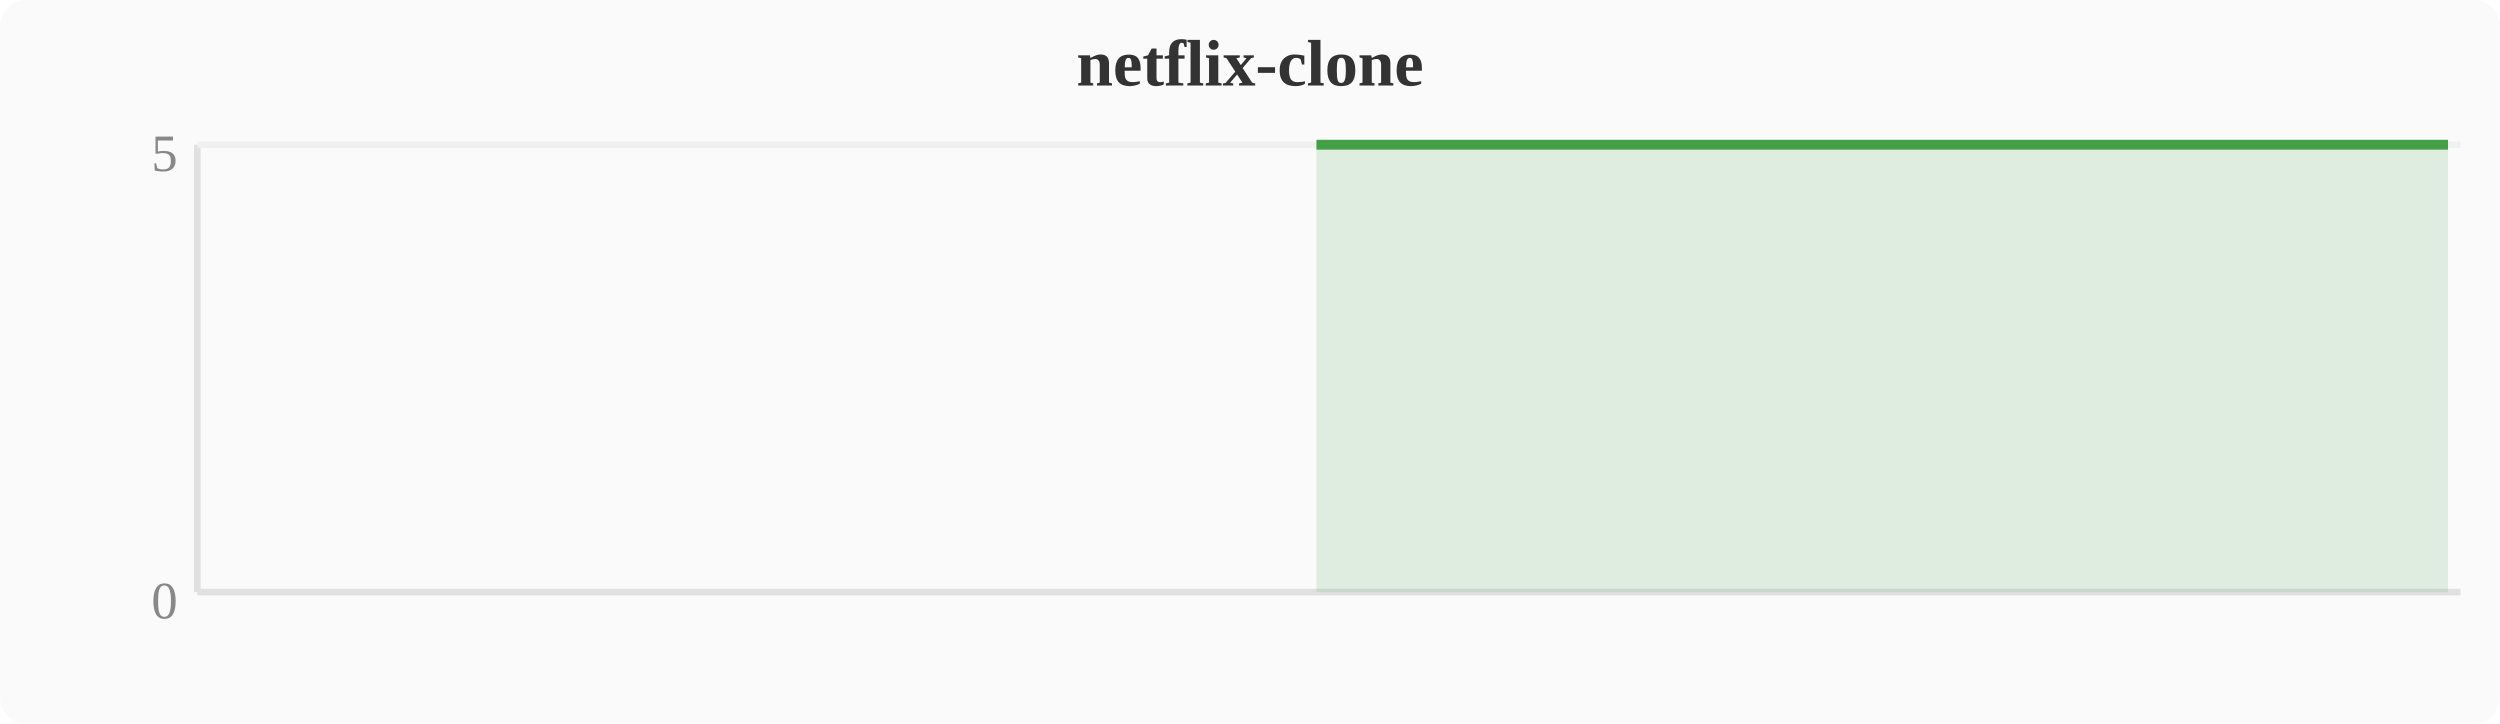
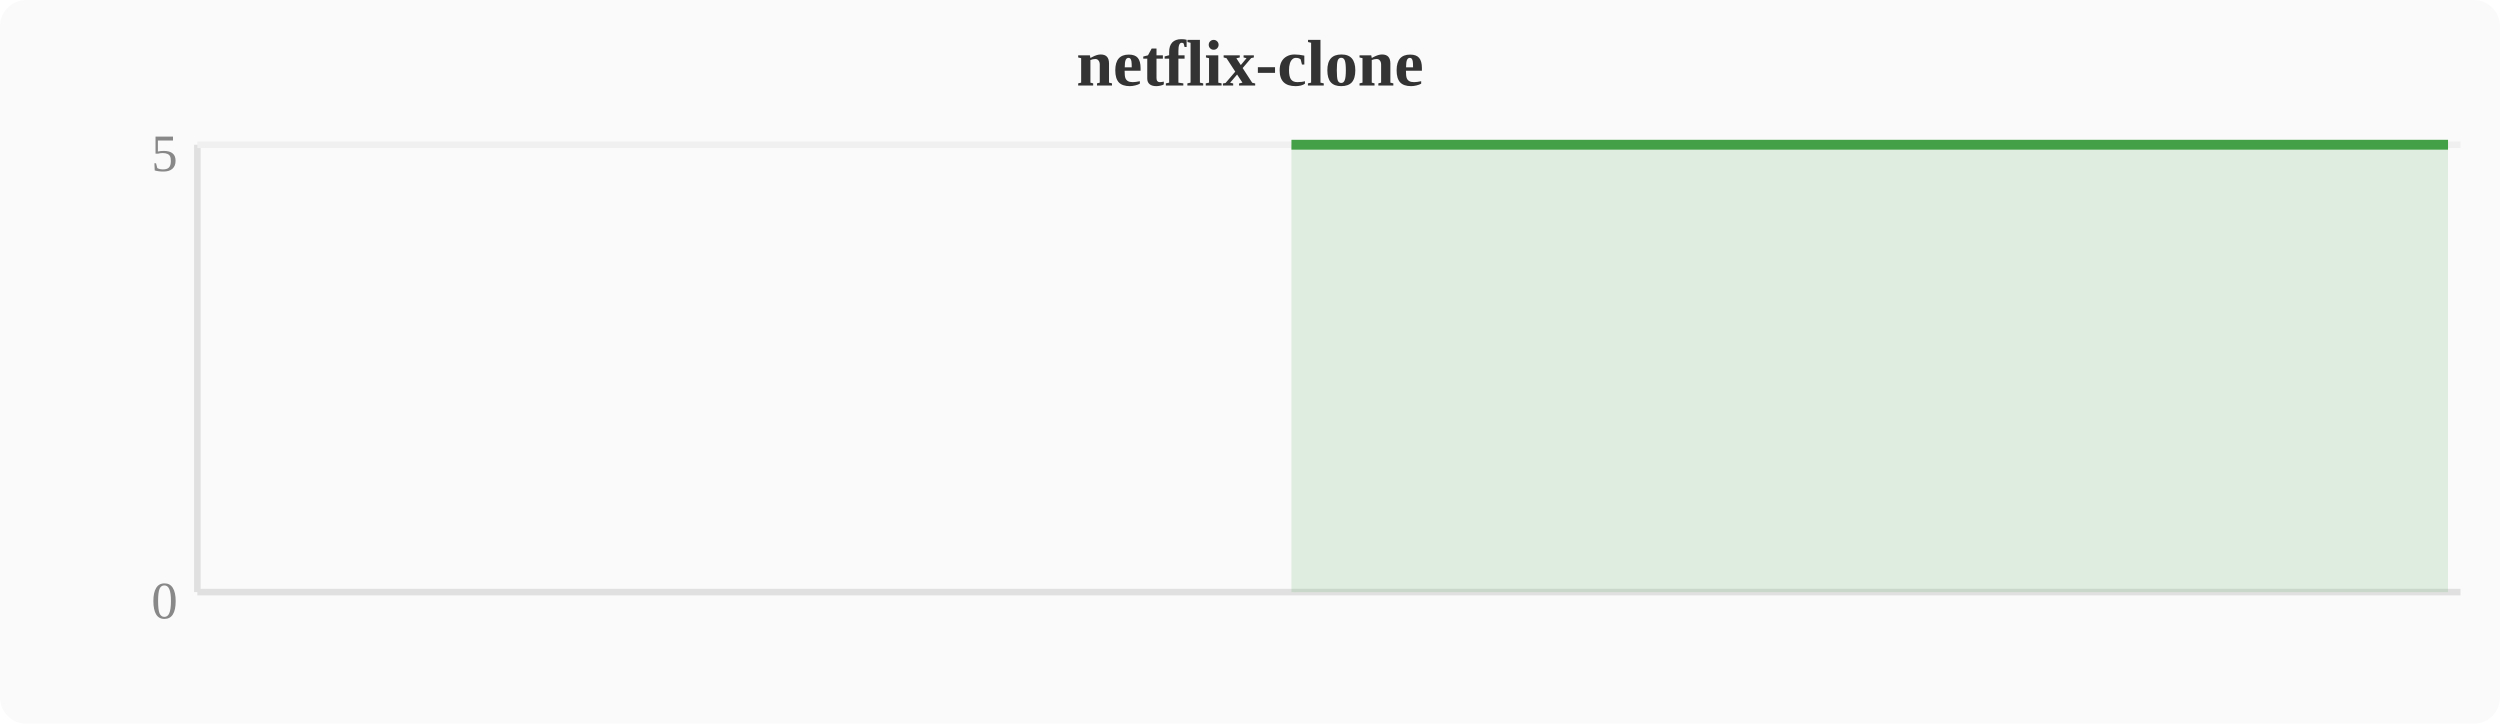
<svg xmlns="http://www.w3.org/2000/svg" width="380" height="110" viewBox="0 0 380 110">
  <rect width="380" height="110" fill="#fafafa" rx="4" />
  <text x="190" y="13" text-anchor="middle" font-size="10" font-weight="bold" fill="#333">netflix-clone</text>
  <line x1="30" y1="22" x2="30" y2="90" stroke="#e0e0e0" stroke-width="1" />
  <line x1="30" y1="90" x2="374" y2="90" stroke="#e0e0e0" stroke-width="1" />
  <line x1="30" y1="22" x2="374" y2="22" stroke="#f0f0f0" stroke-width="1" />
  <text x="27" y="94" text-anchor="end" font-size="8" fill="#888">0</text>
  <text x="27" y="26" text-anchor="end" font-size="8" fill="#888">5</text>
-   <polygon points="200.1,22.0 203.9,22.0 207.7,22.0 211.6,22.0 215.4,22.0 219.2,22.0 223.0,22.0 226.8,22.0 230.7,22.0 234.5,22.0 238.3,22.0 242.1,22.0 246.0,22.0 249.8,22.0 253.6,22.0 257.4,22.0 261.2,22.0 265.1,22.0 268.9,22.0 272.7,22.0 276.5,22.0 280.4,22.0 284.2,22.0 288.0,22.0 291.8,22.0 295.6,22.0 299.5,22.0 303.3,22.0 307.1,22.0 310.9,22.0 314.8,22.0 318.6,22.0 322.4,22.0 326.2,22.0 330.0,22.0 333.9,22.0 337.7,22.0 341.5,22.0 345.3,22.0 349.2,22.0 353.0,22.0 356.8,22.0 360.6,22.0 364.4,22.0 368.3,22.0 372.1,22.0 372.1,90 200.1,90" fill="#43a047" opacity="0.15" />
-   <polyline points="200.1,22.0 203.9,22.0 207.7,22.0 211.6,22.0 215.4,22.0 219.2,22.0 223.0,22.0 226.8,22.0 230.7,22.0 234.5,22.0 238.3,22.0 242.1,22.0 246.0,22.0 249.8,22.0 253.6,22.0 257.4,22.0 261.2,22.0 265.1,22.0 268.9,22.0 272.7,22.0 276.5,22.0 280.4,22.0 284.2,22.0 288.0,22.0 291.8,22.0 295.6,22.0 299.5,22.0 303.3,22.0 307.1,22.0 310.9,22.0 314.8,22.0 318.6,22.0 322.4,22.0 326.2,22.0 330.0,22.0 333.9,22.0 337.7,22.0 341.5,22.0 345.3,22.0 349.2,22.0 353.0,22.0 356.8,22.0 360.6,22.0 364.4,22.0 368.3,22.0 372.1,22.0" fill="none" stroke="#43a047" stroke-width="1.5" stroke-linejoin="round" />
+   <polygon points="196.3,22.0 200.1,22.0 203.9,22.0 207.7,22.0 211.6,22.0 215.4,22.0 219.2,22.0 223.0,22.0 226.8,22.0 230.7,22.0 234.5,22.0 238.3,22.0 242.1,22.0 246.0,22.0 249.8,22.0 253.6,22.0 257.4,22.0 261.2,22.0 265.1,22.0 268.9,22.0 272.7,22.0 276.5,22.0 280.4,22.0 284.2,22.0 288.0,22.0 291.8,22.0 295.6,22.0 299.5,22.0 303.3,22.0 307.1,22.0 310.9,22.0 314.8,22.0 318.6,22.0 322.4,22.0 326.2,22.0 330.0,22.0 333.9,22.0 337.7,22.0 341.5,22.0 345.3,22.0 349.2,22.0 353.0,22.0 356.8,22.0 360.6,22.0 364.4,22.0 368.3,22.0 372.1,22.0 372.1,90 196.3,90" fill="#43a047" opacity="0.15" />
+   <polyline points="196.3,22.0 200.1,22.0 203.9,22.0 207.7,22.0 211.6,22.0 215.4,22.0 219.2,22.0 223.0,22.0 226.8,22.0 230.7,22.0 234.5,22.0 238.3,22.0 242.1,22.0 246.0,22.0 249.8,22.0 253.6,22.0 257.4,22.0 261.2,22.0 265.1,22.0 268.9,22.0 272.7,22.0 276.5,22.0 280.4,22.0 284.2,22.0 288.0,22.0 291.8,22.0 295.6,22.0 299.5,22.0 303.3,22.0 307.1,22.0 310.9,22.0 314.8,22.0 318.6,22.0 322.4,22.0 326.2,22.0 330.0,22.0 333.9,22.0 337.7,22.0 341.5,22.0 345.3,22.0 349.2,22.0 353.0,22.0 356.8,22.0 360.6,22.0 364.4,22.0 368.3,22.0 372.1,22.0" fill="none" stroke="#43a047" stroke-width="1.5" stroke-linejoin="round" />
</svg>
